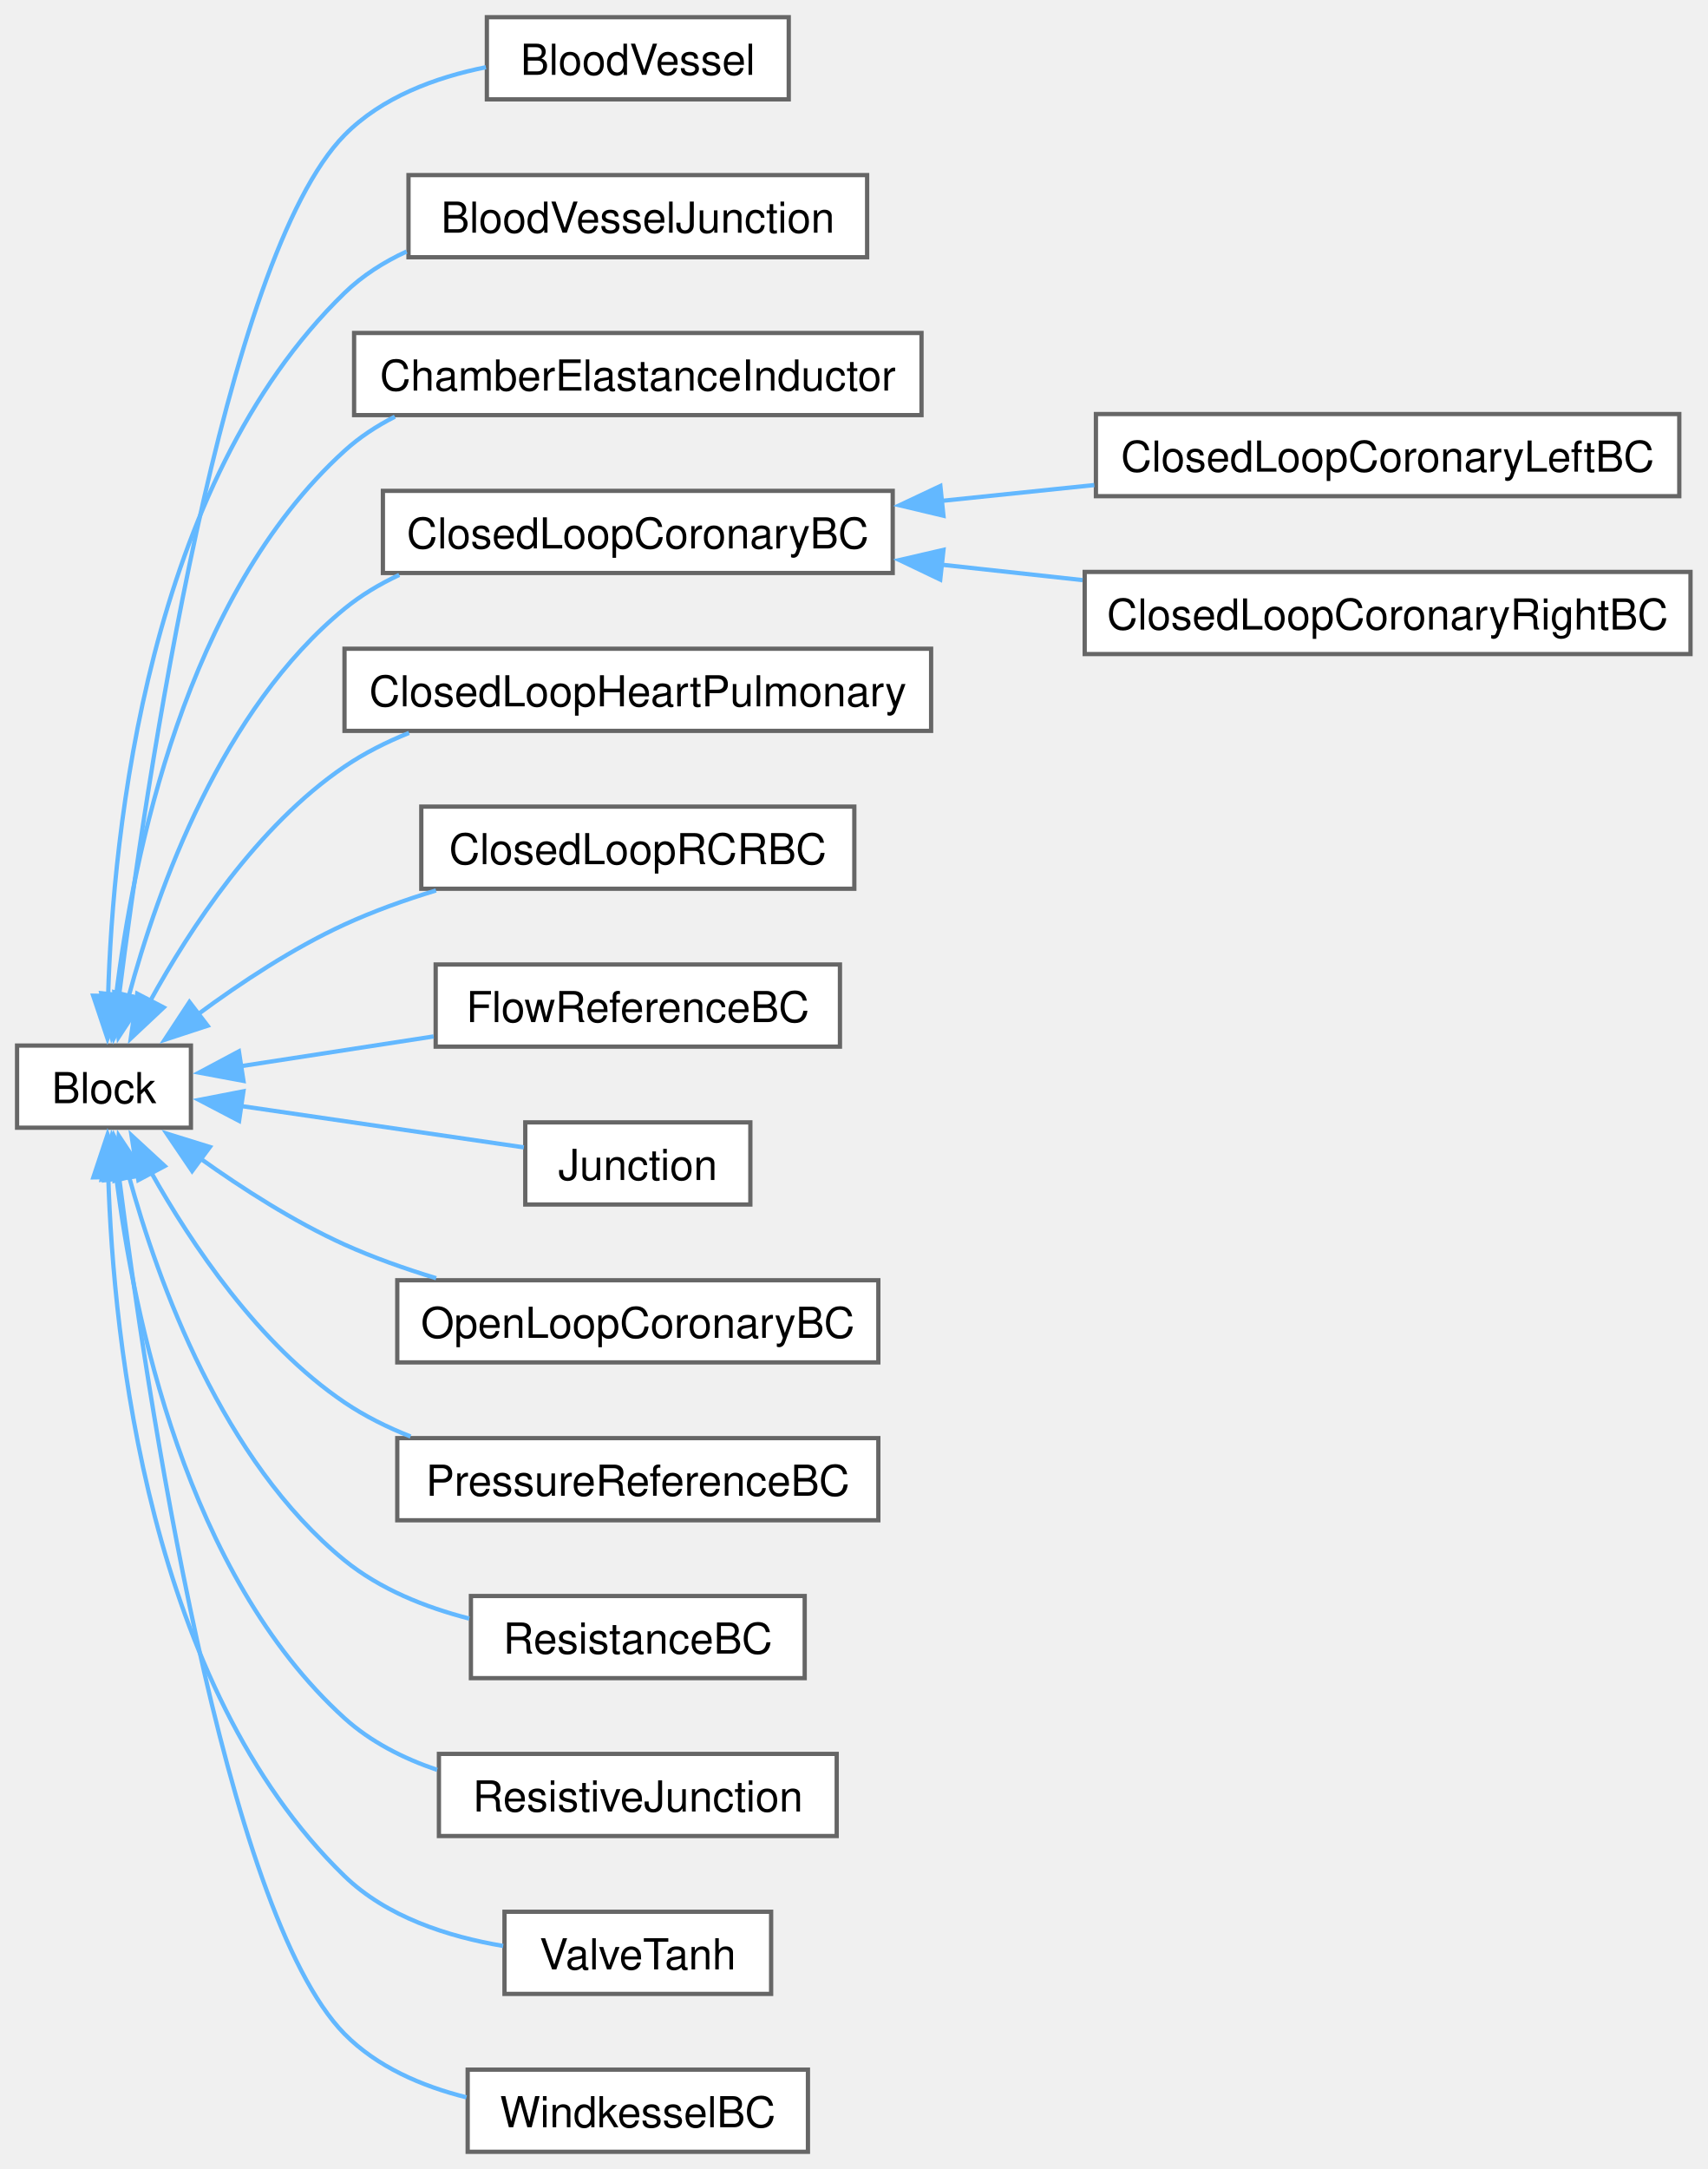
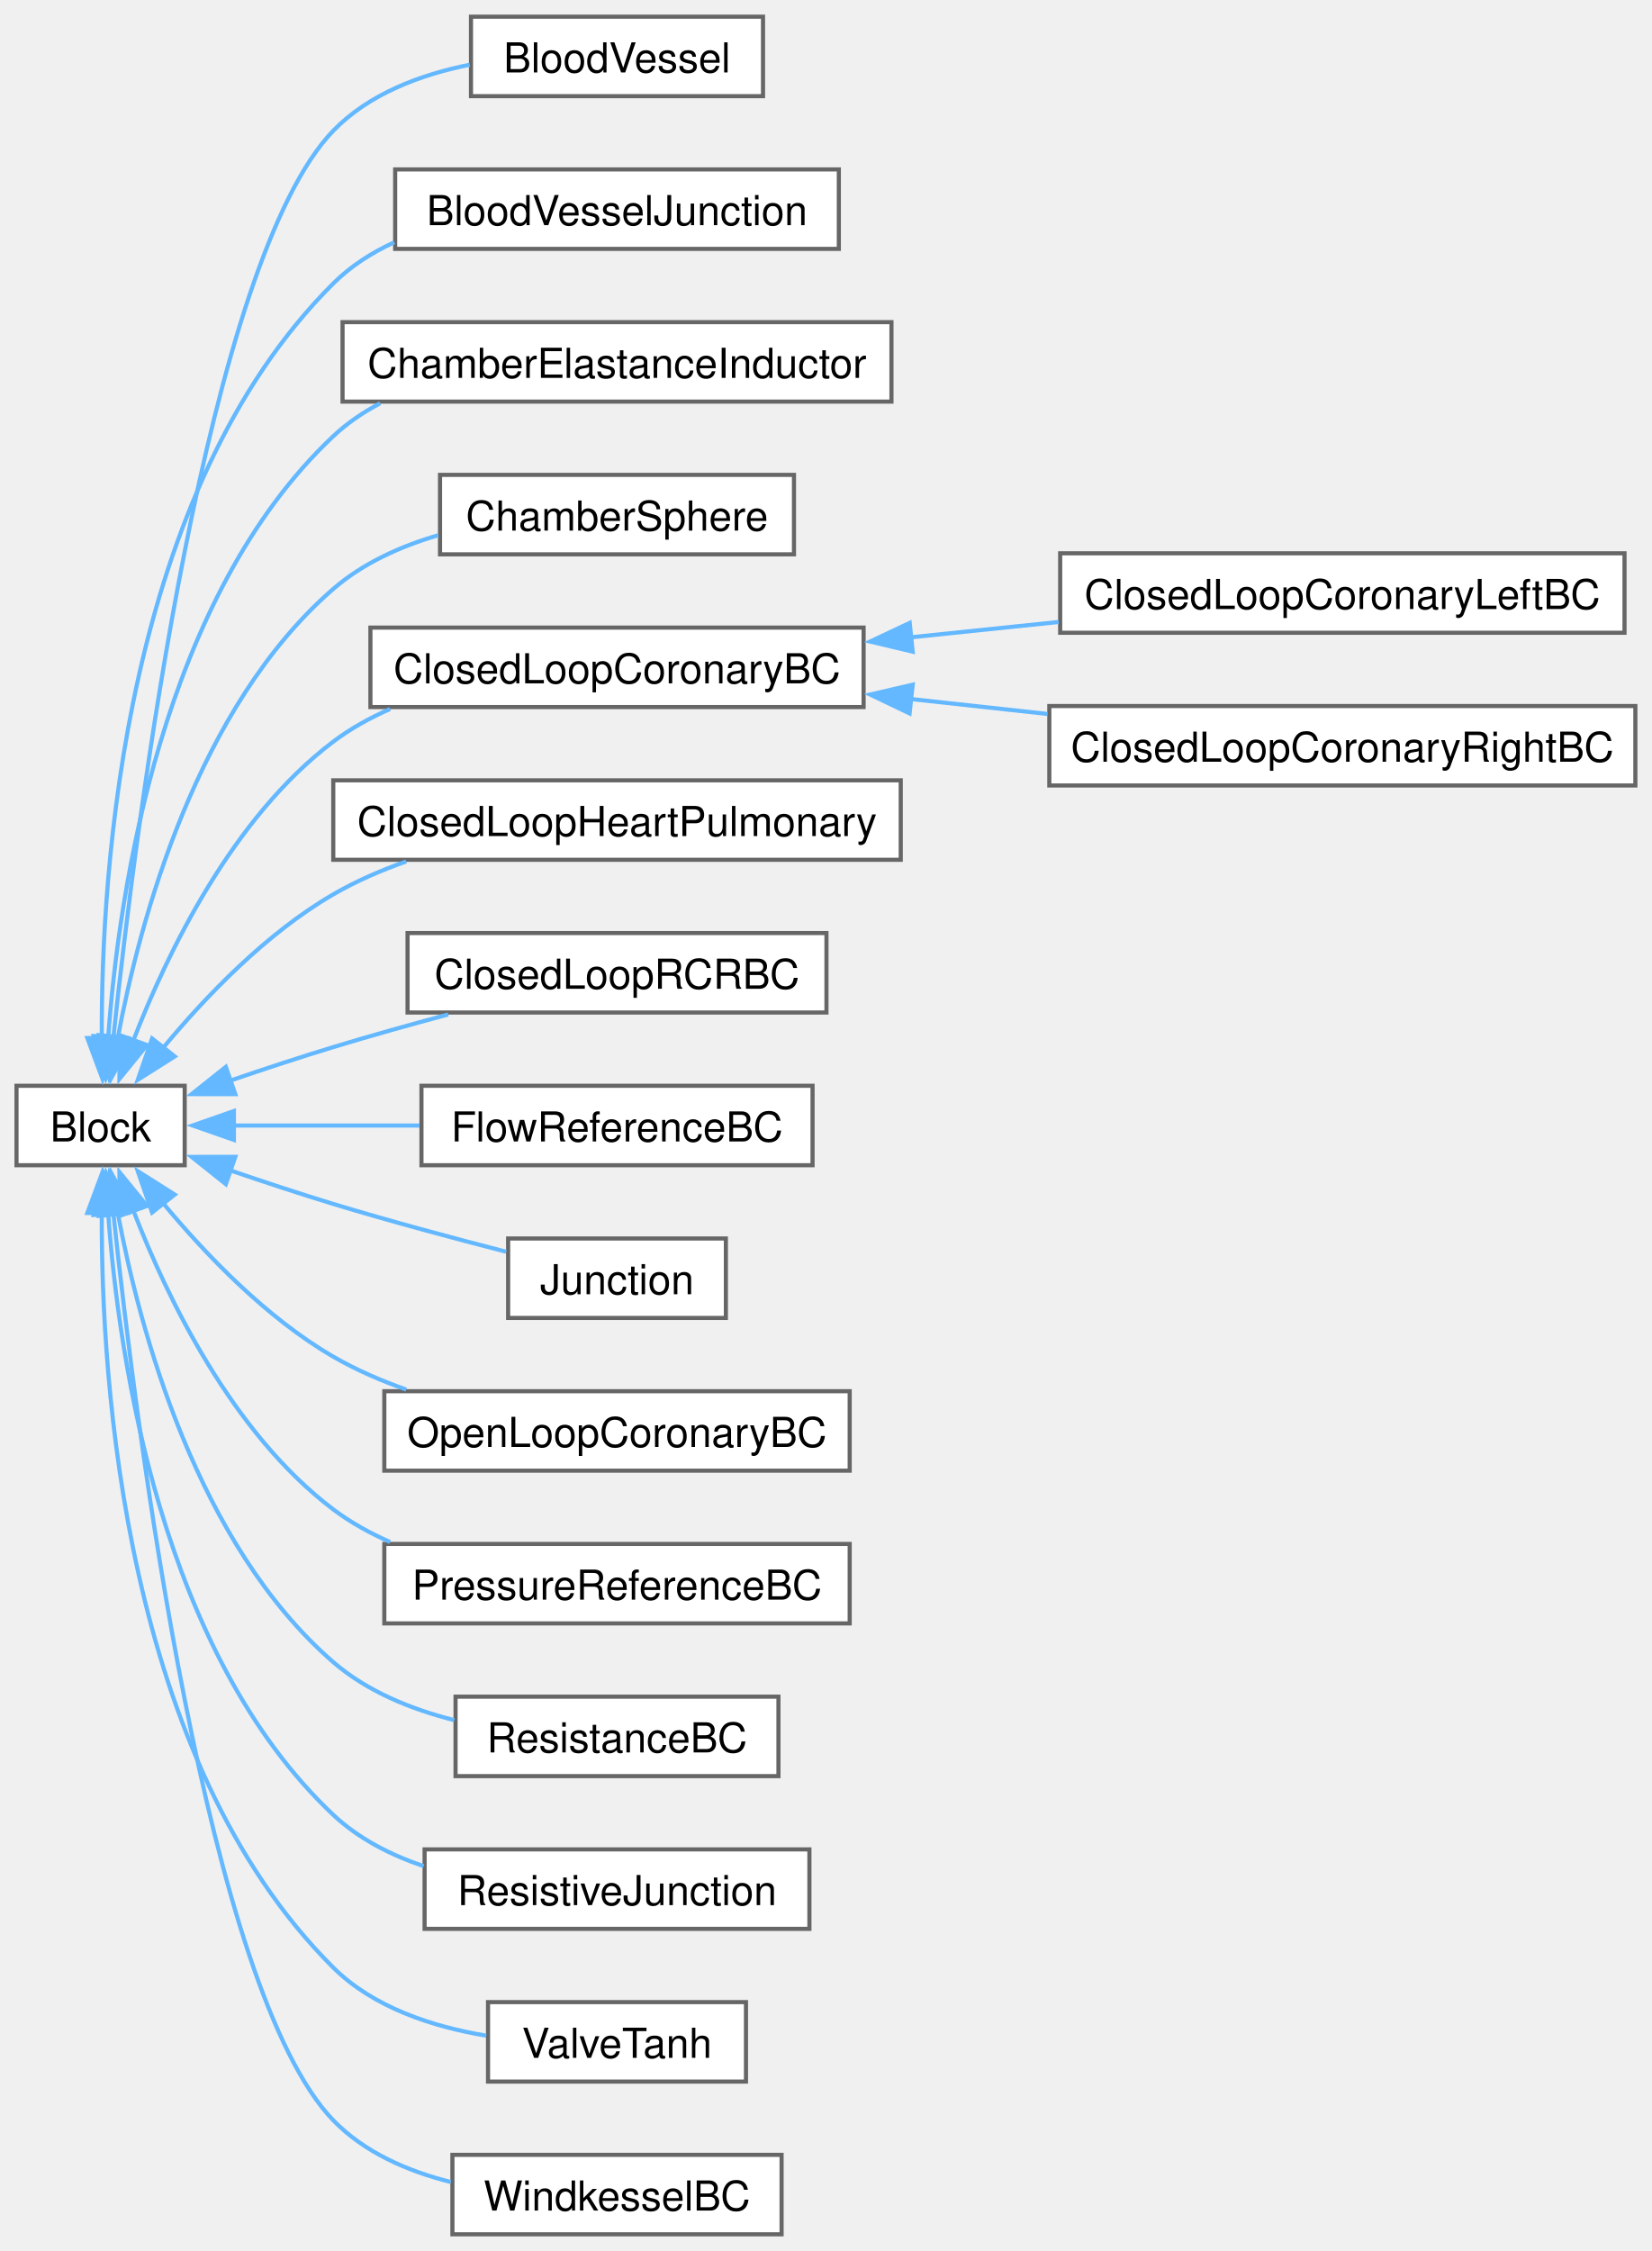
- <svg xmlns="http://www.w3.org/2000/svg" xmlns:xlink="http://www.w3.org/1999/xlink" width="400pt" height="508pt" viewBox="0.00 0.00 400.25 508.25">
-   <g id="graph0" class="graph" transform="scale(1 1) rotate(0) translate(4 504.25)">
+ <svg xmlns="http://www.w3.org/2000/svg" xmlns:xlink="http://www.w3.org/1999/xlink" width="400pt" height="545pt" viewBox="0.00 0.00 400.25 545.25">
+   <g id="graph0" class="graph" transform="scale(1 1) rotate(0) translate(4 541.25)">
    <g id="Node000000" class="node">
      <g id="a_Node000000">
        <a xlink:href="class_block.html" target="_top" xlink:title="Base class for 0D model components.">
-           <polygon fill="white" stroke="#666666" points="40.75,-259.25 0,-259.25 0,-240 40.75,-240 40.75,-259.25" />
-           <text text-anchor="middle" x="20.38" y="-245.75" font-family="Helvetica,sans-Serif" font-size="10.00">Block</text>
+           <polygon fill="white" stroke="#666666" points="40.75,-278.25 0,-278.25 0,-259 40.75,-259 40.75,-278.25" />
+           <text text-anchor="middle" x="20.38" y="-264.75" font-family="Helvetica,sans-Serif" font-size="10.00">Block</text>
        </a>
      </g>
    </g>
    <g id="Node000001" class="node">
      <g id="a_Node000001">
        <a xlink:href="class_blood_vessel.html" target="_top" xlink:title="Resistor-capacitor-inductor blood vessel with optional stenosis.">
-           <polygon fill="white" stroke="#666666" points="180.88,-500.25 110.12,-500.25 110.12,-481 180.88,-481 180.88,-500.25" />
-           <text text-anchor="middle" x="145.5" y="-486.75" font-family="Helvetica,sans-Serif" font-size="10.00">BloodVessel</text>
+           <polygon fill="white" stroke="#666666" points="180.88,-537.25 110.12,-537.25 110.12,-518 180.88,-518 180.88,-537.25" />
+           <text text-anchor="middle" x="145.5" y="-523.75" font-family="Helvetica,sans-Serif" font-size="10.00">BloodVessel</text>
        </a>
      </g>
    </g>
    <g id="edge1_Node000000_Node000001" class="edge">
      <g id="a_edge1_Node000000_Node000001">
        <a xlink:title=" ">
-           <path fill="none" stroke="#63b8ff" d="M23.88,-270.75C30.2,-320.64 48.38,-443.78 76.75,-472.62 85.46,-481.47 97.98,-486.13 109.9,-488.53" />
-           <polygon fill="#63b8ff" stroke="#63b8ff" points="27.37,-270.49 22.68,-260.99 20.42,-271.35 27.37,-270.49" />
+           <path fill="none" stroke="#63b8ff" d="M23.48,-290.03C29.12,-342.97 46.22,-478.05 76.75,-509.62 85.38,-518.55 97.89,-523.22 109.81,-525.61" />
+           <polygon fill="#63b8ff" stroke="#63b8ff" points="26.98,-289.81 22.48,-280.22 20.01,-290.52 26.98,-289.81" />
        </a>
      </g>
    </g>
    <g id="Node000002" class="node">
      <g id="a_Node000002">
        <a xlink:href="class_blood_vessel_junction.html" target="_top" xlink:title="Junction between blood vessels.">
-           <polygon fill="white" stroke="#666666" points="199.25,-463.25 91.75,-463.25 91.75,-444 199.25,-444 199.25,-463.25" />
-           <text text-anchor="middle" x="145.5" y="-449.75" font-family="Helvetica,sans-Serif" font-size="10.00">BloodVesselJunction</text>
+           <polygon fill="white" stroke="#666666" points="199.25,-500.25 91.75,-500.25 91.75,-481 199.25,-481 199.25,-500.25" />
+           <text text-anchor="middle" x="145.5" y="-486.75" font-family="Helvetica,sans-Serif" font-size="10.00">BloodVesselJunction</text>
        </a>
      </g>
    </g>
    <g id="edge2_Node000000_Node000002" class="edge">
      <g id="a_edge2_Node000000_Node000002">
        <a xlink:title=" ">
-           <path fill="none" stroke="#63b8ff" d="M21.34,-270.87C22.48,-309.37 30.59,-390.81 76.75,-435.62 80.94,-439.69 85.94,-442.87 91.3,-445.34" />
-           <polygon fill="#63b8ff" stroke="#63b8ff" points="24.84,-270.84 21.2,-260.89 17.84,-270.94 24.84,-270.84" />
+           <path fill="none" stroke="#63b8ff" d="M20.66,-289.62C20.47,-330.75 26.16,-422.31 76.75,-472.62 80.98,-476.83 86.07,-480.09 91.54,-482.6" />
+           <polygon fill="#63b8ff" stroke="#63b8ff" points="24.16,-289.94 20.85,-279.88 17.16,-289.81 24.16,-289.94" />
        </a>
      </g>
    </g>
    <g id="Node000003" class="node">
      <g id="a_Node000003">
        <a xlink:href="class_chamber_elastance_inductor.html" target="_top" xlink:title="Cardiac chamber with elastance and inductor.">
-           <polygon fill="white" stroke="#666666" points="212,-426.25 79,-426.25 79,-407 212,-407 212,-426.25" />
-           <text text-anchor="middle" x="145.5" y="-412.75" font-family="Helvetica,sans-Serif" font-size="10.00">ChamberElastanceInductor</text>
+           <polygon fill="white" stroke="#666666" points="212,-463.25 79,-463.25 79,-444 212,-444 212,-463.25" />
+           <text text-anchor="middle" x="145.5" y="-449.75" font-family="Helvetica,sans-Serif" font-size="10.00">ChamberElastanceInductor</text>
        </a>
      </g>
    </g>
    <g id="edge3_Node000000_Node000003" class="edge">
      <g id="a_edge3_Node000000_Node000003">
        <a xlink:title=" ">
-           <path fill="none" stroke="#63b8ff" d="M23.21,-270.92C27.17,-303.3 39.42,-364.72 76.75,-398.62 80.26,-401.82 84.28,-404.45 88.56,-406.63" />
-           <polygon fill="#63b8ff" stroke="#63b8ff" points="26.72,-270.78 22.19,-261.2 19.75,-271.51 26.72,-270.78" />
+           <path fill="none" stroke="#63b8ff" d="M22.21,-289.93C24.78,-325.39 35.15,-396.47 76.75,-435.62 80.12,-438.79 83.98,-441.42 88.11,-443.59" />
+           <polygon fill="#63b8ff" stroke="#63b8ff" points="25.71,-289.9 21.66,-280.12 18.72,-290.3 25.71,-289.9" />
        </a>
      </g>
    </g>
    <g id="Node000004" class="node">
      <g id="a_Node000004">
+         <a xlink:href="class_chamber_sphere.html" target="_top" xlink:title="Spherical heart chamber model.">
+           <polygon fill="white" stroke="#666666" points="188.38,-426.25 102.62,-426.25 102.62,-407 188.38,-407 188.38,-426.25" />
+           <text text-anchor="middle" x="145.5" y="-412.75" font-family="Helvetica,sans-Serif" font-size="10.00">ChamberSphere</text>
+         </a>
+       </g>
+     </g>
+     <g id="edge4_Node000000_Node000004" class="edge">
+       <g id="a_edge4_Node000000_Node000004">
+         <a xlink:title=" ">
+           <path fill="none" stroke="#63b8ff" d="M24.5,-289.66C29.91,-318.52 43.8,-370.08 76.75,-398.62 83.92,-404.84 93.02,-408.94 102.19,-411.63" />
+           <polygon fill="#63b8ff" stroke="#63b8ff" points="27.98,-289.25 22.87,-279.97 21.08,-290.42 27.98,-289.25" />
+         </a>
+       </g>
+     </g>
+     <g id="Node000005" class="node">
+       <g id="a_Node000005">
        <a xlink:href="class_closed_loop_coronary_b_c.html" target="_top" xlink:title="Closed loop coronary boundary condition which is connected to other blocks on both sides and the intr...">
          <polygon fill="white" stroke="#666666" points="205.25,-389.25 85.75,-389.25 85.75,-370 205.25,-370 205.25,-389.25" />
          <text text-anchor="middle" x="145.5" y="-375.75" font-family="Helvetica,sans-Serif" font-size="10.00">ClosedLoopCoronaryBC</text>
        </a>
      </g>
    </g>
-     <g id="edge4_Node000000_Node000004" class="edge">
-       <g id="a_edge4_Node000000_Node000004">
-         <a xlink:title=" ">
-           <path fill="none" stroke="#63b8ff" d="M26.14,-270.69C32.98,-296.05 48.04,-338.14 76.75,-361.62 80.61,-364.78 84.97,-367.39 89.58,-369.55" />
-           <polygon fill="#63b8ff" stroke="#63b8ff" points="29.59,-270.08 23.78,-261.21 22.8,-271.76 29.59,-270.08" />
-         </a>
-       </g>
-     </g>
-     <g id="Node000007" class="node">
-       <g id="a_Node000007">
+     <g id="edge5_Node000000_Node000005" class="edge">
+       <g id="a_edge5_Node000000_Node000005">
+         <a xlink:title=" ">
+           <path fill="none" stroke="#63b8ff" d="M28.32,-289.25C36.55,-310.54 52.32,-343.18 76.75,-361.62 80.93,-364.78 85.61,-367.38 90.52,-369.53" />
+           <polygon fill="#63b8ff" stroke="#63b8ff" points="31.63,-288.12 24.94,-279.91 25.05,-290.5 31.63,-288.12" />
+         </a>
+       </g>
+     </g>
+     <g id="Node000008" class="node">
+       <g id="a_Node000008">
        <a xlink:href="class_closed_loop_heart_pulmonary.html" target="_top" xlink:title="Heart and pulmonary circulation model.">
          <polygon fill="white" stroke="#666666" points="214.25,-352.25 76.75,-352.25 76.75,-333 214.25,-333 214.25,-352.25" />
          <text text-anchor="middle" x="145.5" y="-338.75" font-family="Helvetica,sans-Serif" font-size="10.00">ClosedLoopHeartPulmonary</text>
        </a>
      </g>
    </g>
-     <g id="edge7_Node000000_Node000007" class="edge">
-       <g id="a_edge7_Node000000_Node000007">
-         <a xlink:title=" ">
-           <path fill="none" stroke="#63b8ff" d="M31.19,-269.66C40.58,-286.76 56.33,-310.74 76.75,-324.62 81.38,-327.77 86.53,-330.37 91.87,-332.52" />
-           <polygon fill="#63b8ff" stroke="#63b8ff" points="34.37,-268.18 26.65,-260.93 28.16,-271.41 34.37,-268.18" />
-         </a>
-       </g>
-     </g>
-     <g id="Node000008" class="node">
-       <g id="a_Node000008">
+     <g id="edge8_Node000000_Node000008" class="edge">
+       <g id="a_edge8_Node000000_Node000008">
+         <a xlink:title=" ">
+           <path fill="none" stroke="#63b8ff" d="M35.58,-287.51C45.76,-299.79 60.51,-315.21 76.75,-324.62 82.23,-327.8 88.27,-330.43 94.43,-332.6" />
+           <polygon fill="#63b8ff" stroke="#63b8ff" points="38.34,-285.36 29.38,-279.69 32.85,-289.71 38.34,-285.36" />
+         </a>
+       </g>
+     </g>
+     <g id="Node000009" class="node">
+       <g id="a_Node000009">
        <a xlink:href="class_closed_loop_r_c_r_b_c.html" target="_top" xlink:title="Closed-loop RCR boundary condition.">
          <polygon fill="white" stroke="#666666" points="196.25,-315.25 94.75,-315.25 94.75,-296 196.25,-296 196.25,-315.25" />
          <text text-anchor="middle" x="145.5" y="-301.75" font-family="Helvetica,sans-Serif" font-size="10.00">ClosedLoopRCRBC</text>
        </a>
      </g>
    </g>
-     <g id="edge8_Node000000_Node000008" class="edge">
-       <g id="a_edge8_Node000000_Node000008">
-         <a xlink:title=" ">
-           <path fill="none" stroke="#63b8ff" d="M42.44,-266.61C52.37,-273.93 64.67,-282.08 76.75,-287.62 83.5,-290.72 90.87,-293.37 98.2,-295.6" />
-           <polygon fill="#63b8ff" stroke="#63b8ff" points="44.66,-263.9 34.59,-260.6 40.41,-269.46 44.66,-263.9" />
-         </a>
-       </g>
-     </g>
-     <g id="Node000009" class="node">
-       <g id="a_Node000009">
+     <g id="edge9_Node000000_Node000009" class="edge">
+       <g id="a_edge9_Node000000_Node000009">
+         <a xlink:title=" ">
+           <path fill="none" stroke="#63b8ff" d="M51.83,-279.51C59.89,-282.27 68.62,-285.15 76.75,-287.62 85.72,-290.35 95.42,-293.06 104.6,-295.53" />
+           <polygon fill="#63b8ff" stroke="#63b8ff" points="53.02,-276.22 42.43,-276.23 50.72,-282.83 53.02,-276.22" />
+         </a>
+       </g>
+     </g>
+     <g id="Node000010" class="node">
+       <g id="a_Node000010">
        <a xlink:href="class_flow_reference_b_c.html" target="_top" xlink:title="Flow reference boundary condition.">
          <polygon fill="white" stroke="#666666" points="192.88,-278.25 98.12,-278.25 98.12,-259 192.88,-259 192.88,-278.25" />
          <text text-anchor="middle" x="145.5" y="-264.75" font-family="Helvetica,sans-Serif" font-size="10.00">FlowReferenceBC</text>
        </a>
      </g>
    </g>
-     <g id="edge9_Node000000_Node000009" class="edge">
-       <g id="a_edge9_Node000000_Node000009">
-         <a xlink:title=" ">
-           <path fill="none" stroke="#63b8ff" d="M52.4,-254.41C66.1,-256.53 82.5,-259.06 97.64,-261.39" />
-           <polygon fill="#63b8ff" stroke="#63b8ff" points="53.07,-250.97 42.65,-252.91 52,-257.89 53.07,-250.97" />
-         </a>
-       </g>
-     </g>
-     <g id="Node000010" class="node">
-       <g id="a_Node000010">
+     <g id="edge10_Node000000_Node000010" class="edge">
+       <g id="a_edge10_Node000000_Node000010">
+         <a xlink:title=" ">
+           <path fill="none" stroke="#63b8ff" d="M52.4,-268.62C66.1,-268.62 82.5,-268.62 97.64,-268.62" />
+           <polygon fill="#63b8ff" stroke="#63b8ff" points="52.67,-265.13 42.67,-268.63 52.67,-272.13 52.67,-265.13" />
+         </a>
+       </g>
+     </g>
+     <g id="Node000011" class="node">
+       <g id="a_Node000011">
        <a xlink:href="class_junction.html" target="_top" xlink:title="Junction.">
          <polygon fill="white" stroke="#666666" points="171.88,-241.25 119.12,-241.25 119.12,-222 171.88,-222 171.88,-241.25" />
          <text text-anchor="middle" x="145.5" y="-227.75" font-family="Helvetica,sans-Serif" font-size="10.00">Junction</text>
        </a>
      </g>
    </g>
-     <g id="edge10_Node000000_Node000010" class="edge">
-       <g id="a_edge10_Node000000_Node000010">
-         <a xlink:title=" ">
-           <path fill="none" stroke="#63b8ff" d="M52.43,-245.09C72.92,-242.09 99.46,-238.21 118.78,-235.39" />
-           <polygon fill="#63b8ff" stroke="#63b8ff" points="52.04,-241.6 42.65,-246.51 53.06,-248.53 52.04,-241.6" />
-         </a>
-       </g>
-     </g>
-     <g id="Node000011" class="node">
-       <g id="a_Node000011">
+     <g id="edge11_Node000000_Node000011" class="edge">
+       <g id="a_edge11_Node000000_Node000011">
+         <a xlink:title=" ">
+           <path fill="none" stroke="#63b8ff" d="M51.83,-257.74C59.89,-254.98 68.62,-252.1 76.75,-249.62 90.49,-245.45 105.96,-241.3 118.64,-238.04" />
+           <polygon fill="#63b8ff" stroke="#63b8ff" points="50.72,-254.42 42.43,-261.02 53.02,-261.03 50.72,-254.42" />
+         </a>
+       </g>
+     </g>
+     <g id="Node000012" class="node">
+       <g id="a_Node000012">
        <a xlink:href="class_open_loop_coronary_b_c.html" target="_top" xlink:title="Open loop coronary boundary condition based on kim_coronary.">
          <polygon fill="white" stroke="#666666" points="201.88,-204.25 89.12,-204.25 89.12,-185 201.88,-185 201.88,-204.25" />
          <text text-anchor="middle" x="145.5" y="-190.75" font-family="Helvetica,sans-Serif" font-size="10.00">OpenLoopCoronaryBC</text>
        </a>
      </g>
    </g>
-     <g id="edge11_Node000000_Node000011" class="edge">
-       <g id="a_edge11_Node000000_Node000011">
-         <a xlink:title=" ">
-           <path fill="none" stroke="#63b8ff" d="M42.89,-232.83C52.77,-225.77 64.9,-217.98 76.75,-212.62 83.52,-209.57 90.9,-206.95 98.23,-204.73" />
-           <polygon fill="#63b8ff" stroke="#63b8ff" points="41.03,-229.85 35.08,-238.62 45.2,-235.48 41.03,-229.85" />
-         </a>
-       </g>
-     </g>
-     <g id="Node000012" class="node">
-       <g id="a_Node000012">
+     <g id="edge12_Node000000_Node000012" class="edge">
+       <g id="a_edge12_Node000000_Node000012">
+         <a xlink:title=" ">
+           <path fill="none" stroke="#63b8ff" d="M35.58,-249.74C45.76,-237.46 60.51,-222.04 76.75,-212.62 82.23,-209.45 88.27,-206.82 94.43,-204.65" />
+           <polygon fill="#63b8ff" stroke="#63b8ff" points="32.85,-247.54 29.38,-257.56 38.34,-251.89 32.85,-247.54" />
+         </a>
+       </g>
+     </g>
+     <g id="Node000013" class="node">
+       <g id="a_Node000013">
        <a xlink:href="class_pressure_reference_b_c.html" target="_top" xlink:title="Pressure reference boundary condition.">
          <polygon fill="white" stroke="#666666" points="201.88,-167.25 89.12,-167.25 89.12,-148 201.88,-148 201.88,-167.25" />
          <text text-anchor="middle" x="145.5" y="-153.75" font-family="Helvetica,sans-Serif" font-size="10.00">PressureReferenceBC</text>
        </a>
      </g>
    </g>
-     <g id="edge12_Node000000_Node000012" class="edge">
-       <g id="a_edge12_Node000000_Node000012">
-         <a xlink:title=" ">
-           <path fill="none" stroke="#63b8ff" d="M31.4,-229.59C40.86,-212.73 56.57,-189.25 76.75,-175.62 81.49,-172.42 86.77,-169.79 92.24,-167.63" />
-           <polygon fill="#63b8ff" stroke="#63b8ff" points="28.43,-227.73 26.82,-238.2 34.61,-231.02 28.43,-227.73" />
-         </a>
-       </g>
-     </g>
-     <g id="Node000013" class="node">
-       <g id="a_Node000013">
+     <g id="edge13_Node000000_Node000013" class="edge">
+       <g id="a_edge13_Node000000_Node000013">
+         <a xlink:title=" ">
+           <path fill="none" stroke="#63b8ff" d="M28.32,-248C36.55,-226.71 52.32,-194.07 76.75,-175.62 80.93,-172.47 85.61,-169.87 90.52,-167.72" />
+           <polygon fill="#63b8ff" stroke="#63b8ff" points="25.05,-246.75 24.94,-257.34 31.63,-249.13 25.05,-246.75" />
+         </a>
+       </g>
+     </g>
+     <g id="Node000014" class="node">
+       <g id="a_Node000014">
        <a xlink:href="class_resistance_b_c.html" target="_top" xlink:title="Resistance boundary condition.">
          <polygon fill="white" stroke="#666666" points="184.62,-130.25 106.38,-130.25 106.38,-111 184.62,-111 184.62,-130.25" />
          <text text-anchor="middle" x="145.5" y="-116.75" font-family="Helvetica,sans-Serif" font-size="10.00">ResistanceBC</text>
        </a>
      </g>
    </g>
-     <g id="edge13_Node000000_Node000013" class="edge">
-       <g id="a_edge13_Node000000_Node000013">
-         <a xlink:title=" ">
-           <path fill="none" stroke="#63b8ff" d="M26.19,-228.74C33.08,-203.61 48.2,-161.89 76.75,-138.62 85.05,-131.86 95.65,-127.62 105.99,-124.96" />
-           <polygon fill="#63b8ff" stroke="#63b8ff" points="22.88,-227.57 23.82,-238.13 29.66,-229.29 22.88,-227.57" />
-         </a>
-       </g>
-     </g>
-     <g id="Node000014" class="node">
-       <g id="a_Node000014">
+     <g id="edge14_Node000000_Node000014" class="edge">
+       <g id="a_edge14_Node000000_Node000014">
+         <a xlink:title=" ">
+           <path fill="none" stroke="#63b8ff" d="M24.5,-247.59C29.91,-218.73 43.8,-167.17 76.75,-138.62 84.94,-131.53 95.62,-127.2 106.07,-124.56" />
+           <polygon fill="#63b8ff" stroke="#63b8ff" points="21.08,-246.83 22.87,-257.28 27.98,-248 21.08,-246.83" />
+         </a>
+       </g>
+     </g>
+     <g id="Node000015" class="node">
+       <g id="a_Node000015">
        <a xlink:href="class_resistive_junction.html" target="_top" xlink:title="ResistiveJunction.">
          <polygon fill="white" stroke="#666666" points="192.12,-93.25 98.88,-93.25 98.88,-74 192.12,-74 192.12,-93.25" />
          <text text-anchor="middle" x="145.5" y="-79.75" font-family="Helvetica,sans-Serif" font-size="10.00">ResistiveJunction</text>
        </a>
      </g>
    </g>
-     <g id="edge14_Node000000_Node000014" class="edge">
-       <g id="a_edge14_Node000000_Node000014">
-         <a xlink:title=" ">
-           <path fill="none" stroke="#63b8ff" d="M23.26,-228.47C27.27,-196.31 39.6,-135.29 76.75,-101.62 82.88,-96.07 90.54,-92.19 98.47,-89.5" />
-           <polygon fill="#63b8ff" stroke="#63b8ff" points="19.81,-227.8 22.22,-238.12 26.77,-228.55 19.81,-227.8" />
-         </a>
-       </g>
-     </g>
-     <g id="Node000015" class="node">
-       <g id="a_Node000015">
+     <g id="edge15_Node000000_Node000015" class="edge">
+       <g id="a_edge15_Node000000_Node000015">
+         <a xlink:title=" ">
+           <path fill="none" stroke="#63b8ff" d="M22.21,-247.32C24.78,-211.86 35.15,-140.78 76.75,-101.62 82.86,-95.87 90.61,-91.91 98.65,-89.19" />
+           <polygon fill="#63b8ff" stroke="#63b8ff" points="18.72,-246.95 21.66,-257.13 25.71,-247.35 18.72,-246.95" />
+         </a>
+       </g>
+     </g>
+     <g id="Node000016" class="node">
+       <g id="a_Node000016">
        <a xlink:href="class_valve_tanh.html" target="_top" xlink:title="Valve (tanh) block.">
          <polygon fill="white" stroke="#666666" points="176.75,-56.25 114.25,-56.25 114.25,-37 176.75,-37 176.75,-56.25" />
          <text text-anchor="middle" x="145.5" y="-42.75" font-family="Helvetica,sans-Serif" font-size="10.00">ValveTanh</text>
        </a>
      </g>
    </g>
-     <g id="edge15_Node000000_Node000015" class="edge">
-       <g id="a_edge15_Node000000_Node000015">
-         <a xlink:title=" ">
-           <path fill="none" stroke="#63b8ff" d="M21.38,-228.49C22.58,-190.2 30.78,-109.18 76.75,-64.62 86.62,-55.05 100.98,-50.42 113.94,-48.24" />
-           <polygon fill="#63b8ff" stroke="#63b8ff" points="17.88,-228.36 21.22,-238.41 24.88,-228.47 17.88,-228.36" />
-         </a>
-       </g>
-     </g>
-     <g id="Node000016" class="node">
-       <g id="a_Node000016">
+     <g id="edge16_Node000000_Node000016" class="edge">
+       <g id="a_edge16_Node000000_Node000016">
+         <a xlink:title=" ">
+           <path fill="none" stroke="#63b8ff" d="M20.66,-247.63C20.47,-206.5 26.16,-114.94 76.75,-64.62 86.5,-54.93 100.84,-50.28 113.82,-48.12" />
+           <polygon fill="#63b8ff" stroke="#63b8ff" points="17.16,-247.44 20.85,-257.37 24.16,-247.31 17.16,-247.44" />
+         </a>
+       </g>
+     </g>
+     <g id="Node000017" class="node">
+       <g id="a_Node000017">
        <a xlink:href="class_windkessel_b_c.html" target="_top" xlink:title="Windkessel RCR boundary condition.">
          <polygon fill="white" stroke="#666666" points="185.38,-19.25 105.62,-19.25 105.62,0 185.38,0 185.38,-19.25" />
          <text text-anchor="middle" x="145.5" y="-5.75" font-family="Helvetica,sans-Serif" font-size="10.00">WindkesselBC</text>
        </a>
      </g>
    </g>
-     <g id="edge16_Node000000_Node000016" class="edge">
-       <g id="a_edge16_Node000000_Node000016">
-         <a xlink:title=" ">
-           <path fill="none" stroke="#63b8ff" d="M23.93,-228.26C30.33,-178.37 48.54,-56.26 76.75,-27.62 84.35,-19.91 94.85,-15.38 105.33,-12.76" />
-           <polygon fill="#63b8ff" stroke="#63b8ff" points="20.48,-227.68 22.72,-238.03 27.42,-228.54 20.48,-227.68" />
-         </a>
-       </g>
-     </g>
-     <g id="Node000005" class="node">
-       <g id="a_Node000005">
+     <g id="edge17_Node000000_Node000017" class="edge">
+       <g id="a_edge17_Node000000_Node000017">
+         <a xlink:title=" ">
+           <path fill="none" stroke="#63b8ff" d="M23.48,-247.22C29.12,-194.28 46.22,-59.2 76.75,-27.62 84.28,-19.84 94.76,-15.29 105.23,-12.67" />
+           <polygon fill="#63b8ff" stroke="#63b8ff" points="20.01,-246.73 22.48,-257.03 26.98,-247.44 20.01,-246.73" />
+         </a>
+       </g>
+     </g>
+     <g id="Node000006" class="node">
+       <g id="a_Node000006">
        <a xlink:href="class_closed_loop_coronary_left_b_c.html" target="_top" xlink:title="Left side of closed loop coronary boundary condition ClosedLoopCoronaryBC.">
          <polygon fill="white" stroke="#666666" points="389.62,-407.25 252.88,-407.25 252.88,-388 389.62,-388 389.62,-407.25" />
          <text text-anchor="middle" x="321.25" y="-393.75" font-family="Helvetica,sans-Serif" font-size="10.00">ClosedLoopCoronaryLeftBC</text>
        </a>
      </g>
    </g>
-     <g id="edge5_Node000004_Node000005" class="edge">
-       <g id="a_edge5_Node000004_Node000005">
+     <g id="edge6_Node000005_Node000006" class="edge">
+       <g id="a_edge6_Node000005_Node000006">
        <a xlink:title=" ">
          <path fill="none" stroke="#63b8ff" d="M216.53,-386.88C228.4,-388.11 240.7,-389.38 252.5,-390.61" />
          <polygon fill="#63b8ff" stroke="#63b8ff" points="217.14,-383.42 206.83,-385.87 216.42,-390.39 217.14,-383.42" />
        </a>
      </g>
    </g>
-     <g id="Node000006" class="node">
-       <g id="a_Node000006">
+     <g id="Node000007" class="node">
+       <g id="a_Node000007">
        <a xlink:href="class_closed_loop_coronary_right_b_c.html" target="_top" xlink:title="Right side of closed loop coronary boundary condition ClosedLoopCoronaryBC.">
          <polygon fill="white" stroke="#666666" points="392.25,-370.25 250.25,-370.25 250.25,-351 392.25,-351 392.25,-370.25" />
          <text text-anchor="middle" x="321.25" y="-356.75" font-family="Helvetica,sans-Serif" font-size="10.00">ClosedLoopCoronaryRightBC</text>
        </a>
      </g>
    </g>
-     <g id="edge6_Node000004_Node000006" class="edge">
-       <g id="a_edge6_Node000004_Node000006">
+     <g id="edge7_Node000005_Node000007" class="edge">
+       <g id="a_edge7_Node000005_Node000007">
        <a xlink:title=" ">
          <path fill="none" stroke="#63b8ff" d="M216.56,-371.96C227.5,-370.77 238.81,-369.53 249.76,-368.33" />
          <polygon fill="#63b8ff" stroke="#63b8ff" points="216.39,-368.46 206.83,-373.03 217.15,-375.42 216.39,-368.46" />
        </a>
      </g>
    </g>
  </g>
</svg>
